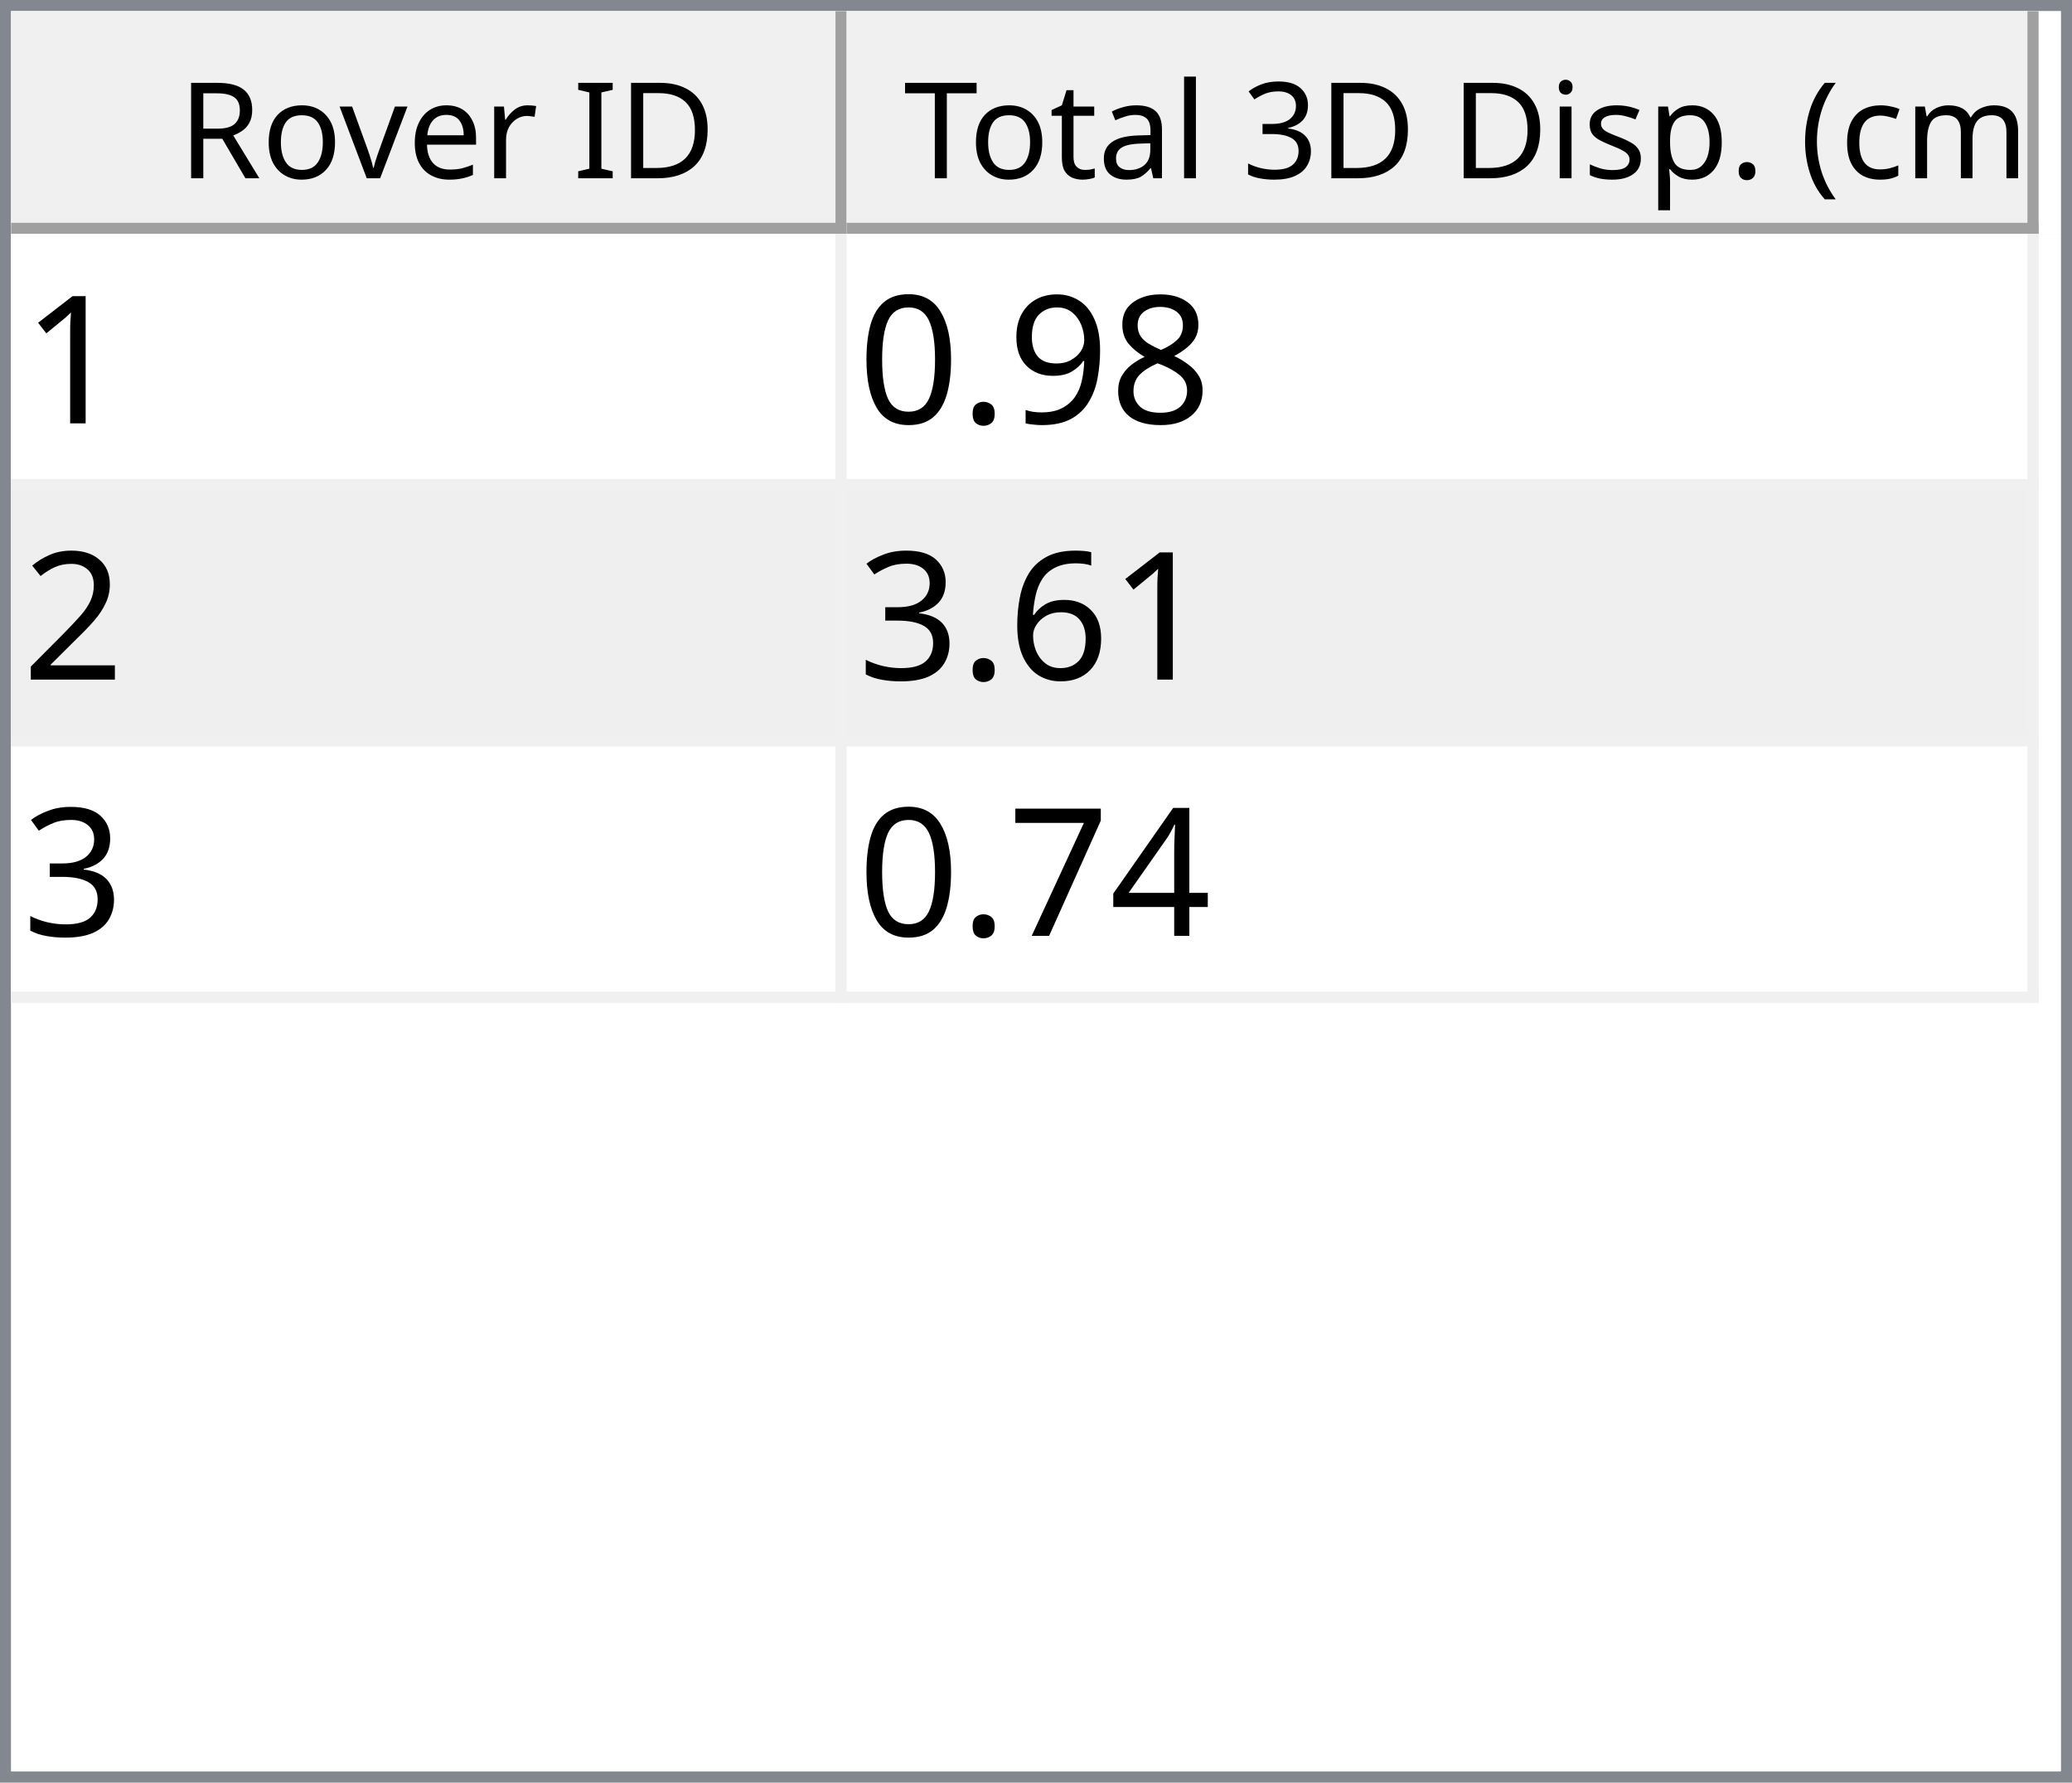
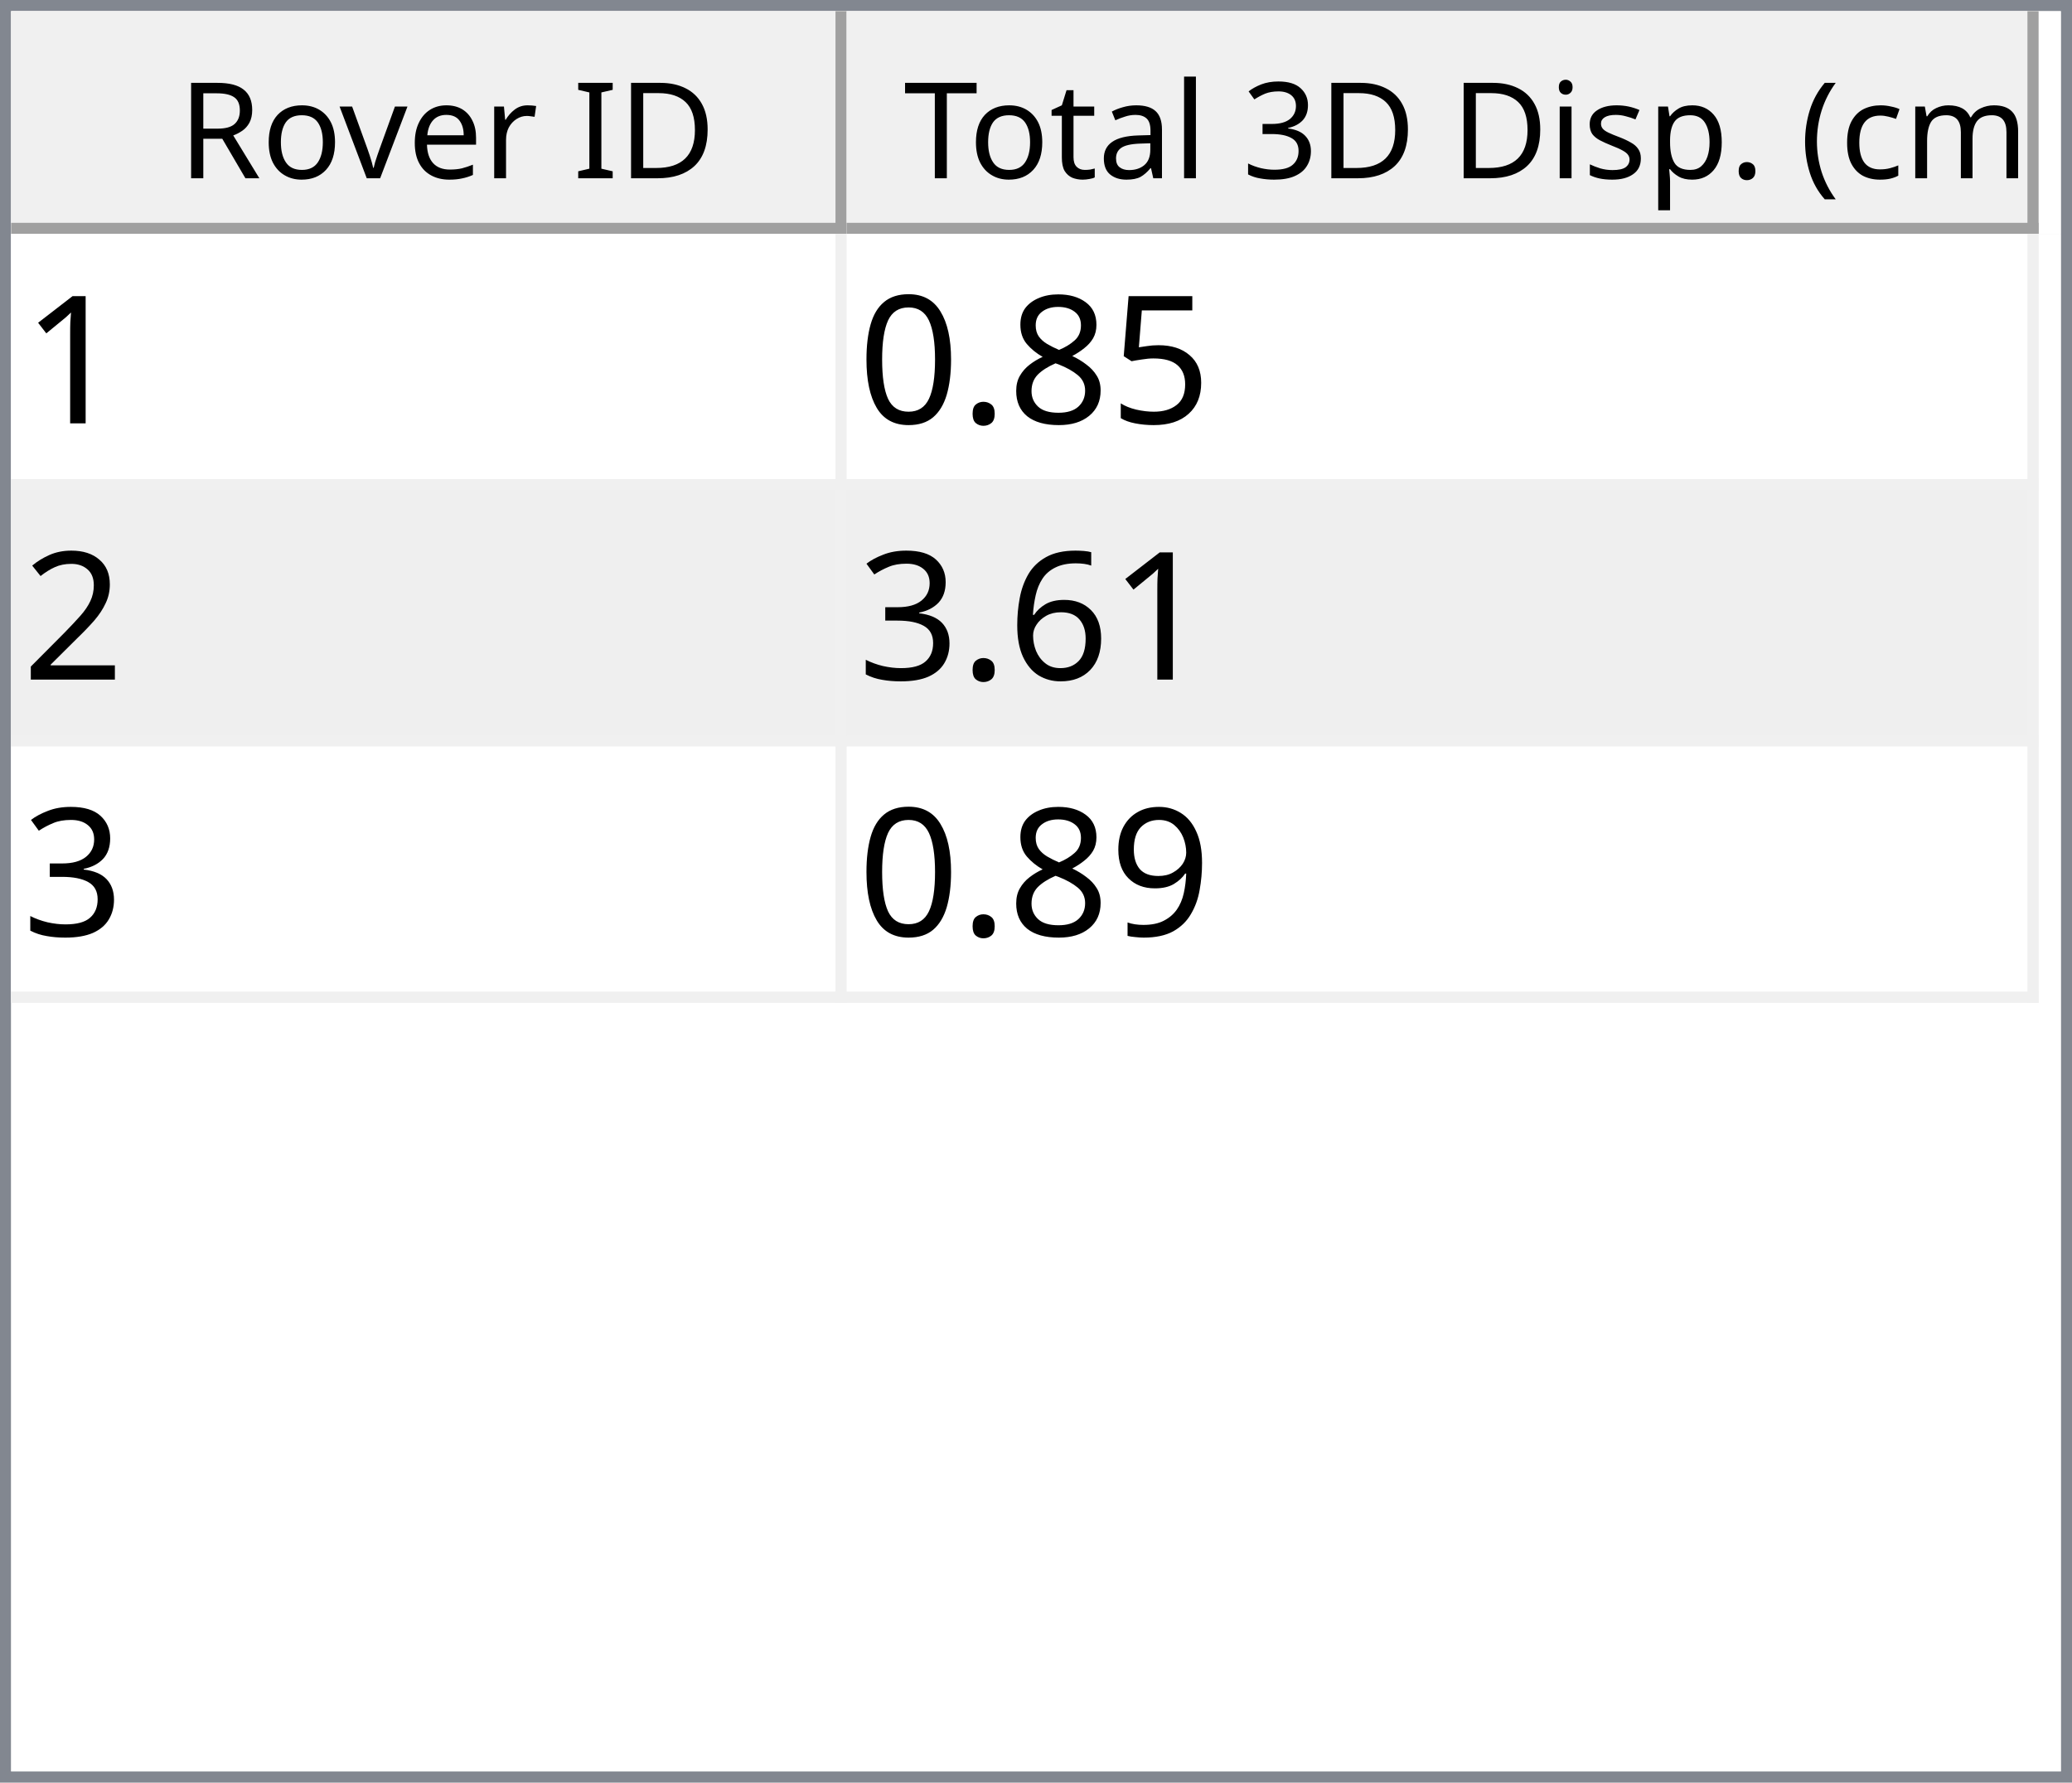
<svg xmlns="http://www.w3.org/2000/svg" style="fill-opacity:1; color-rendering:auto; color-interpolation:auto; text-rendering:auto; stroke:black; stroke-linecap:square; stroke-miterlimit:10; shape-rendering:auto; stroke-opacity:1; fill:black; stroke-dasharray:none; font-weight:normal; stroke-width:1; font-family:'Dialog'; font-style:normal; stroke-linejoin:miter; font-size:12px; stroke-dashoffset:0; image-rendering:auto;" width="186" height="160">
  <defs id="genericDefs" />
  <g>
    <defs id="defs1">
      <clipPath clipPathUnits="userSpaceOnUse" id="clipPath1">
        <path d="M0 0 L186 0 L186 160 L0 160 L0 0 Z" />
      </clipPath>
      <clipPath clipPathUnits="userSpaceOnUse" id="clipPath2">
        <path d="M0 0 L0 160 L186 160 L186 0 Z" />
      </clipPath>
      <clipPath clipPathUnits="userSpaceOnUse" id="clipPath3">
        <path d="M0 0 L0 20 L184 20 L184 0 Z" />
      </clipPath>
      <clipPath clipPathUnits="userSpaceOnUse" id="clipPath4">
        <path d="M0 0 L0 20 L75 20 L75 0 Z" />
      </clipPath>
      <clipPath clipPathUnits="userSpaceOnUse" id="clipPath5">
        <path d="M1 1 L1 19 L74 19 L74 1 Z" />
      </clipPath>
      <clipPath clipPathUnits="userSpaceOnUse" id="clipPath6">
        <path d="M0 0 L0 18 L73 18 L73 0 Z" />
      </clipPath>
      <clipPath clipPathUnits="userSpaceOnUse" id="clipPath7">
        <path d="M-0.5 -0.5 L-0.5 19.5 L74.5 19.5 L74.5 -0.5 Z" />
      </clipPath>
      <clipPath clipPathUnits="userSpaceOnUse" id="clipPath8">
        <path d="M0 0 L0 20 L107 20 L107 0 Z" />
      </clipPath>
      <clipPath clipPathUnits="userSpaceOnUse" id="clipPath9">
        <path d="M1 1 L1 19 L106 19 L106 1 Z" />
      </clipPath>
      <clipPath clipPathUnits="userSpaceOnUse" id="clipPath10">
        <path d="M0 0 L0 18 L105 18 L105 0 Z" />
      </clipPath>
      <clipPath clipPathUnits="userSpaceOnUse" id="clipPath11">
        <path d="M-0.5 -0.5 L-0.5 19.5 L106.5 19.5 L106.5 -0.5 Z" />
      </clipPath>
      <clipPath clipPathUnits="userSpaceOnUse" id="clipPath12">
        <path d="M0 0 L0 138 L184 138 L184 0 Z" />
      </clipPath>
      <clipPath clipPathUnits="userSpaceOnUse" id="clipPath13">
        <path d="M0 0 L0 69 L182 69 L182 0 Z" />
      </clipPath>
      <clipPath clipPathUnits="userSpaceOnUse" id="clipPath14">
        <path d="M-0.5 -0.5 L-0.5 68.5 L181.5 68.5 L181.5 -0.5 Z" />
      </clipPath>
      <clipPath clipPathUnits="userSpaceOnUse" id="clipPath15">
        <path d="M0 0 L0 22 L74 22 L74 0 Z" />
      </clipPath>
      <clipPath clipPathUnits="userSpaceOnUse" id="clipPath16">
        <path d="M0 0 L0 22 L106 22 L106 0 Z" />
      </clipPath>
      <font horiz-adv-x="64.551" id="font1">
        <font-face ascent="107.91" descent="25.098" units-per-em="100" style="font-style:normal; font-family:Segoe UI; font-weight:normal;" />
        <missing-glyph horiz-adv-x="64.551" d="M8.109 0 L8.109 68.266 L56.453 68.266 L56.453 0 L8.109 0 ZM15.328 7.234 L49.219 7.234 L49.219 61.031 L15.328 61.031 L15.328 7.234 Z" />
        <glyph unicode="D" horiz-adv-x="70.117" d="M9.188 0 L9.188 70.016 L28.516 70.016 Q65.531 70.016 65.531 35.891 Q65.531 19.672 55.25 9.836 Q44.969 0 27.734 0 L9.188 0 ZM17.391 62.594 L17.391 7.422 L27.828 7.422 Q41.609 7.422 49.273 14.797 Q56.938 22.172 56.938 35.688 Q56.938 62.594 28.328 62.594 L17.391 62.594 Z" />
        <glyph unicode="I" horiz-adv-x="26.611" d="M17.391 0 L9.188 0 L9.188 70.016 L17.391 70.016 L17.391 0 Z" />
        <glyph unicode=" " horiz-adv-x="27.393" d="" />
        <glyph unicode="r" horiz-adv-x="34.766" d="M34.188 41.891 Q32.078 43.5 28.125 43.5 Q23 43.5 19.555 38.672 Q16.109 33.844 16.109 25.484 L16.109 0 L8.109 0 L8.109 50 L16.109 50 L16.109 39.703 L16.312 39.703 Q18.016 44.969 21.531 47.922 Q25.047 50.875 29.391 50.875 Q32.516 50.875 34.188 50.203 L34.188 41.891 Z" />
        <glyph unicode="e" horiz-adv-x="52.295" d="M48.297 23 L12.984 23 Q13.188 14.656 17.484 10.109 Q21.781 5.562 29.297 5.562 Q37.75 5.562 44.828 11.141 L44.828 3.609 Q38.234 -1.172 27.391 -1.172 Q16.797 -1.172 10.742 5.641 Q4.688 12.453 4.688 24.812 Q4.688 36.469 11.305 43.82 Q17.922 51.172 27.734 51.172 Q37.547 51.172 42.922 44.828 Q48.297 38.484 48.297 27.203 L48.297 23 ZM40.094 29.781 Q40.047 36.719 36.75 40.578 Q33.453 44.438 27.594 44.438 Q21.922 44.438 17.969 40.383 Q14.016 36.328 13.094 29.781 L40.094 29.781 Z" />
        <glyph unicode="v" horiz-adv-x="47.9" d="M47.406 50 L27.484 0 L19.625 0 L0.688 50 L9.469 50 L22.172 13.672 Q23.578 9.672 23.922 6.688 L24.125 6.688 Q24.609 10.453 25.688 13.484 L38.969 50 L47.406 50 Z" />
        <glyph unicode="o" horiz-adv-x="58.594" d="M29 -1.172 Q17.922 -1.172 11.305 5.836 Q4.688 12.844 4.688 24.422 Q4.688 37.016 11.57 44.094 Q18.453 51.172 30.172 51.172 Q41.359 51.172 47.633 44.289 Q53.906 37.406 53.906 25.203 Q53.906 13.234 47.141 6.031 Q40.375 -1.172 29 -1.172 ZM29.594 44.438 Q21.875 44.438 17.383 39.188 Q12.891 33.938 12.891 24.703 Q12.891 15.828 17.43 10.695 Q21.969 5.562 29.594 5.562 Q37.359 5.562 41.531 10.594 Q45.703 15.625 45.703 24.906 Q45.703 34.281 41.531 39.359 Q37.359 44.438 29.594 44.438 Z" />
        <glyph unicode="R" horiz-adv-x="59.814" d="M59.375 0 L49.609 0 L37.891 19.625 Q36.281 22.359 34.766 24.289 Q33.25 26.219 31.664 27.438 Q30.078 28.656 28.25 29.219 Q26.422 29.781 24.125 29.781 L17.391 29.781 L17.391 0 L9.188 0 L9.188 70.016 L30.078 70.016 Q34.672 70.016 38.555 68.867 Q42.438 67.719 45.289 65.375 Q48.141 63.031 49.758 59.547 Q51.375 56.062 51.375 51.375 Q51.375 47.703 50.273 44.656 Q49.172 41.609 47.148 39.211 Q45.125 36.812 42.266 35.133 Q39.406 33.453 35.844 32.516 L35.844 32.328 Q37.594 31.547 38.891 30.547 Q40.188 29.547 41.359 28.18 Q42.531 26.812 43.68 25.078 Q44.828 23.344 46.234 21.047 L59.375 0 ZM17.391 62.594 L17.391 37.203 L28.516 37.203 Q31.594 37.203 34.203 38.133 Q36.812 39.062 38.719 40.797 Q40.625 42.531 41.703 45.047 Q42.781 47.562 42.781 50.688 Q42.781 56.297 39.141 59.445 Q35.5 62.594 28.609 62.594 L17.391 62.594 Z" />
        <glyph unicode=")" horiz-adv-x="30.176" d="M8.297 -15.922 L1.172 -15.922 Q16.406 2.344 16.406 26.812 Q16.406 51.469 1.078 70.016 L8.297 70.016 Q23.531 52.156 23.531 26.703 Q23.531 1.375 8.297 -15.922 Z" />
        <glyph unicode="m" horiz-adv-x="86.133" d="M79.109 0 L71.094 0 L71.094 28.719 Q71.094 37.016 68.531 40.727 Q65.969 44.438 59.906 44.438 Q54.781 44.438 51.195 39.75 Q47.609 35.062 47.609 28.516 L47.609 0 L39.594 0 L39.594 29.688 Q39.594 44.438 28.219 44.438 Q22.953 44.438 19.531 40.016 Q16.109 35.594 16.109 28.516 L16.109 0 L8.109 0 L8.109 50 L16.109 50 L16.109 42.094 L16.312 42.094 Q21.625 51.172 31.844 51.172 Q36.969 51.172 40.773 48.312 Q44.578 45.453 46 40.828 Q51.562 51.172 62.594 51.172 Q79.109 51.172 79.109 30.812 L79.109 0 Z" />
        <glyph unicode="c" horiz-adv-x="46.191" d="M42.188 2.297 Q36.422 -1.172 28.516 -1.172 Q17.828 -1.172 11.258 5.789 Q4.688 12.75 4.688 23.828 Q4.688 36.188 11.766 43.68 Q18.844 51.172 30.672 51.172 Q37.25 51.172 42.281 48.734 L42.281 40.531 Q36.719 44.438 30.375 44.438 Q22.703 44.438 17.797 38.945 Q12.891 33.453 12.891 24.516 Q12.891 15.719 17.508 10.641 Q22.125 5.562 29.891 5.562 Q36.422 5.562 42.188 9.906 L42.188 2.297 Z" />
        <glyph unicode="(" horiz-adv-x="30.176" d="M29.109 -15.922 L21.969 -15.922 Q6.844 1.375 6.844 26.703 Q6.844 52.156 21.969 70.016 L29.203 70.016 Q13.875 51.469 13.875 26.812 Q13.875 2.344 29.109 -15.922 Z" />
        <glyph unicode="." horiz-adv-x="21.68" d="M10.891 -1.078 Q8.641 -1.078 7.055 0.539 Q5.469 2.156 5.469 4.391 Q5.469 6.641 7.055 8.273 Q8.641 9.906 10.891 9.906 Q13.188 9.906 14.797 8.273 Q16.406 6.641 16.406 4.391 Q16.406 2.156 14.797 0.539 Q13.188 -1.078 10.891 -1.078 Z" />
        <glyph unicode="p" horiz-adv-x="58.789" d="M16.312 7.234 L16.109 7.234 L16.109 -23 L8.109 -23 L8.109 50 L16.109 50 L16.109 41.219 L16.312 41.219 Q22.219 51.172 33.594 51.172 Q43.266 51.172 48.688 44.461 Q54.109 37.75 54.109 26.469 Q54.109 13.922 48 6.375 Q41.891 -1.172 31.297 -1.172 Q21.578 -1.172 16.312 7.234 ZM16.109 27.391 L16.109 20.406 Q16.109 14.203 20.141 9.883 Q24.172 5.562 30.375 5.562 Q37.641 5.562 41.773 11.133 Q45.906 16.703 45.906 26.609 Q45.906 34.969 42.047 39.703 Q38.188 44.438 31.594 44.438 Q24.609 44.438 20.359 39.578 Q16.109 34.719 16.109 27.391 Z" />
        <glyph unicode="s" horiz-adv-x="42.432" d="M5.078 1.812 L5.078 10.406 Q11.625 5.562 19.484 5.562 Q30.031 5.562 30.031 12.594 Q30.031 14.594 29.125 15.992 Q28.219 17.391 26.68 18.461 Q25.141 19.531 23.07 20.383 Q21 21.234 18.609 22.172 Q15.281 23.484 12.766 24.828 Q10.25 26.172 8.57 27.859 Q6.891 29.547 6.031 31.695 Q5.172 33.844 5.172 36.719 Q5.172 40.234 6.789 42.945 Q8.406 45.656 11.086 47.484 Q13.766 49.312 17.211 50.242 Q20.656 51.172 24.312 51.172 Q30.812 51.172 35.938 48.922 L35.938 40.828 Q30.422 44.438 23.25 44.438 Q21 44.438 19.195 43.922 Q17.391 43.406 16.094 42.477 Q14.797 41.547 14.086 40.258 Q13.375 38.969 13.375 37.406 Q13.375 35.453 14.086 34.133 Q14.797 32.812 16.164 31.789 Q17.531 30.766 19.484 29.938 Q21.438 29.109 23.922 28.125 Q27.25 26.859 29.883 25.516 Q32.516 24.172 34.375 22.484 Q36.234 20.797 37.234 18.602 Q38.234 16.406 38.234 13.375 Q38.234 9.672 36.602 6.938 Q34.969 4.203 32.234 2.398 Q29.5 0.594 25.93 -0.289 Q22.359 -1.172 18.453 -1.172 Q10.75 -1.172 5.078 1.812 Z" />
        <glyph unicode="i" horiz-adv-x="24.219" d="M12.203 62.703 Q10.062 62.703 8.547 64.164 Q7.031 65.625 7.031 67.875 Q7.031 70.125 8.547 71.609 Q10.062 73.094 12.203 73.094 Q14.406 73.094 15.945 71.609 Q17.484 70.125 17.484 67.875 Q17.484 65.719 15.945 64.211 Q14.406 62.703 12.203 62.703 ZM16.109 0 L8.109 0 L8.109 50 L16.109 50 L16.109 0 Z" />
        <glyph unicode="3" horiz-adv-x="53.906" d="M46.531 19.828 Q46.531 15.094 44.75 11.211 Q42.969 7.328 39.719 4.57 Q36.469 1.812 31.93 0.297 Q27.391 -1.219 21.922 -1.219 Q11.922 -1.219 6 2.594 L6 11.188 Q13.094 5.609 22.219 5.609 Q25.875 5.609 28.828 6.539 Q31.781 7.469 33.906 9.227 Q36.031 10.984 37.18 13.477 Q38.328 15.969 38.328 19.094 Q38.328 32.812 18.797 32.812 L12.984 32.812 L12.984 39.594 L18.5 39.594 Q35.797 39.594 35.797 52.484 Q35.797 64.406 22.609 64.406 Q15.188 64.406 8.688 59.422 L8.688 67.188 Q15.375 71.188 24.609 71.188 Q29 71.188 32.57 69.969 Q36.141 68.75 38.68 66.555 Q41.219 64.359 42.609 61.281 Q44 58.203 44 54.5 Q44 40.672 30.031 36.719 L30.031 36.531 Q33.594 36.141 36.625 34.797 Q39.656 33.453 41.852 31.305 Q44.047 29.156 45.289 26.25 Q46.531 23.344 46.531 19.828 Z" />
        <glyph unicode="l" horiz-adv-x="24.219" d="M16.109 0 L8.109 0 L8.109 74.031 L16.109 74.031 L16.109 0 Z" />
        <glyph unicode="a" horiz-adv-x="50.879" d="M43.891 0 L35.891 0 L35.891 7.812 L35.688 7.812 Q30.469 -1.172 20.312 -1.172 Q12.844 -1.172 8.617 2.781 Q4.391 6.734 4.391 13.281 Q4.391 27.297 20.906 29.594 L35.891 31.688 Q35.891 44.438 25.594 44.438 Q16.547 44.438 9.281 38.281 L9.281 46.484 Q16.656 51.172 26.266 51.172 Q43.891 51.172 43.891 32.516 L43.891 0 ZM35.891 25.297 L23.828 23.641 Q18.266 22.859 15.43 20.875 Q12.594 18.891 12.594 13.875 Q12.594 10.203 15.211 7.883 Q17.828 5.562 22.172 5.562 Q28.125 5.562 32.008 9.742 Q35.891 13.922 35.891 20.312 L35.891 25.297 Z" />
        <glyph unicode="t" horiz-adv-x="33.887" d="M31.297 0.484 Q28.469 -1.078 23.828 -1.078 Q10.688 -1.078 10.688 13.578 L10.688 43.172 L2.094 43.172 L2.094 50 L10.688 50 L10.688 62.203 L18.703 64.797 L18.703 50 L31.297 50 L31.297 43.172 L18.703 43.172 L18.703 14.984 Q18.703 9.969 20.414 7.82 Q22.125 5.672 26.078 5.672 Q29.109 5.672 31.297 7.328 L31.297 0.484 Z" />
        <glyph unicode="T" horiz-adv-x="52.393" d="M50.594 62.594 L30.375 62.594 L30.375 0 L22.172 0 L22.172 62.594 L2 62.594 L2 70.016 L50.594 70.016 L50.594 62.594 Z" />
      </font>
      <font horiz-adv-x="75.0" id="font2">
        <font-face ascent="100.537" descent="21.973" units-per-em="100" style="font-style:normal; font-family:sans-serif; font-weight:normal;" />
        <missing-glyph horiz-adv-x="75.0" d="M12.5 0 L12.5 62.5 L62.5 62.5 L62.5 0 L12.5 0 ZM14.062 1.562 L60.938 1.562 L60.938 60.938 L14.062 60.938 L14.062 1.562 Z" />
        <glyph unicode="1" horiz-adv-x="55.615" d="M37.25 0 L28.469 0 L28.469 56 Q25.297 52.984 20.141 49.953 Q14.984 46.922 10.891 45.406 L10.891 53.906 Q18.266 57.375 23.781 62.305 Q29.297 67.234 31.594 71.875 L37.25 71.875 L37.25 0 Z" />
+         <glyph unicode="5" horiz-adv-x="55.615" d="M4.156 18.75 L13.375 19.531 Q14.406 12.797 18.141 9.398 Q21.875 6 27.156 6 Q33.5 6 37.891 10.789 Q42.281 15.578 42.281 23.484 Q42.281 31 38.062 35.352 Q33.844 39.703 27 39.703 Q22.75 39.703 19.336 37.773 Q15.922 35.844 13.969 32.766 L5.719 33.844 L12.641 70.609 L48.25 70.609 L48.25 62.203 L19.672 62.203 L15.828 42.969 Q22.266 47.469 29.344 47.469 Q38.719 47.469 45.164 40.969 Q51.609 34.469 51.609 24.266 Q51.609 14.547 45.953 7.469 Q39.062 -1.219 27.156 -1.219 Q17.391 -1.219 11.211 4.25 Q5.031 9.719 4.156 18.75 Z" />
        <glyph unicode="8" horiz-adv-x="55.615" d="M17.672 38.812 Q12.203 40.828 9.57 44.539 Q6.938 48.25 6.938 53.422 Q6.938 61.234 12.555 66.555 Q18.172 71.875 27.484 71.875 Q36.859 71.875 42.578 66.43 Q48.297 60.984 48.297 53.172 Q48.297 48.188 45.68 44.508 Q43.062 40.828 37.75 38.812 Q44.344 36.672 47.781 31.883 Q51.219 27.094 51.219 20.453 Q51.219 11.281 44.727 5.031 Q38.234 -1.219 27.641 -1.219 Q17.047 -1.219 10.547 5.055 Q4.047 11.328 4.047 20.703 Q4.047 27.688 7.594 32.398 Q11.141 37.109 17.672 38.812 ZM15.922 53.719 Q15.922 48.641 19.195 45.414 Q22.469 42.188 27.688 42.188 Q32.766 42.188 36.016 45.383 Q39.266 48.578 39.266 53.219 Q39.266 58.062 35.914 61.359 Q32.562 64.656 27.594 64.656 Q22.562 64.656 19.242 61.43 Q15.922 58.203 15.922 53.719 ZM13.094 20.656 Q13.094 16.891 14.875 13.375 Q16.656 9.859 20.172 7.93 Q23.688 6 27.734 6 Q34.031 6 38.133 10.055 Q42.234 14.109 42.234 20.359 Q42.234 26.703 38.016 30.859 Q33.797 35.016 27.438 35.016 Q21.234 35.016 17.164 30.914 Q13.094 26.812 13.094 20.656 Z" />
-         <glyph unicode="9" horiz-adv-x="55.615" d="M5.469 16.547 L13.922 17.328 Q14.984 11.375 18.016 8.688 Q21.047 6 25.781 6 Q29.828 6 32.883 7.859 Q35.938 9.719 37.891 12.82 Q39.844 15.922 41.164 21.195 Q42.484 26.469 42.484 31.938 Q42.484 32.516 42.438 33.688 Q39.797 29.5 35.234 26.883 Q30.672 24.266 25.344 24.266 Q16.453 24.266 10.305 30.711 Q4.156 37.156 4.156 47.703 Q4.156 58.594 10.578 65.234 Q17 71.875 26.656 71.875 Q33.641 71.875 39.43 68.117 Q45.219 64.359 48.219 57.398 Q51.219 50.438 51.219 37.25 Q51.219 23.531 48.242 15.406 Q45.266 7.281 39.383 3.031 Q33.5 -1.219 25.594 -1.219 Q17.188 -1.219 11.867 3.445 Q6.547 8.109 5.469 16.547 ZM41.453 48.141 Q41.453 55.719 37.43 60.156 Q33.406 64.594 27.734 64.594 Q21.875 64.594 17.531 59.812 Q13.188 55.031 13.188 47.406 Q13.188 40.578 17.312 36.305 Q21.438 32.031 27.484 32.031 Q33.594 32.031 37.523 36.305 Q41.453 40.578 41.453 48.141 Z" />
        <glyph unicode="." horiz-adv-x="27.783" d="M9.078 0 L9.078 10.016 L19.094 10.016 L19.094 0 L9.078 0 Z" />
        <glyph unicode="0" horiz-adv-x="55.615" d="M4.156 35.297 Q4.156 48 6.766 55.742 Q9.375 63.484 14.523 67.68 Q19.672 71.875 27.484 71.875 Q33.25 71.875 37.594 69.555 Q41.938 67.234 44.773 62.867 Q47.609 58.5 49.219 52.227 Q50.828 45.953 50.828 35.297 Q50.828 22.703 48.242 14.969 Q45.656 7.234 40.508 3.008 Q35.359 -1.219 27.484 -1.219 Q17.141 -1.219 11.234 6.203 Q4.156 15.141 4.156 35.297 ZM13.188 35.297 Q13.188 17.672 17.312 11.836 Q21.438 6 27.484 6 Q33.547 6 37.672 11.859 Q41.797 17.719 41.797 35.297 Q41.797 52.984 37.672 58.789 Q33.547 64.594 27.391 64.594 Q21.344 64.594 17.719 59.469 Q13.188 52.938 13.188 35.297 Z" />
        <glyph unicode="2" horiz-adv-x="55.615" d="M50.344 8.453 L50.344 0 L3.031 0 Q2.938 3.172 4.047 6.109 Q5.859 10.938 9.836 15.625 Q13.812 20.312 21.344 26.469 Q33.016 36.031 37.117 41.625 Q41.219 47.219 41.219 52.203 Q41.219 57.422 37.477 61.008 Q33.734 64.594 27.734 64.594 Q21.391 64.594 17.578 60.789 Q13.766 56.984 13.719 50.25 L4.688 51.172 Q5.609 61.281 11.664 66.578 Q17.719 71.875 27.938 71.875 Q38.234 71.875 44.242 66.164 Q50.25 60.453 50.25 52 Q50.25 47.703 48.492 43.555 Q46.734 39.406 42.656 34.812 Q38.578 30.219 29.109 22.219 Q21.188 15.578 18.945 13.211 Q16.703 10.844 15.234 8.453 L50.344 8.453 Z" />
        <glyph unicode="6" horiz-adv-x="55.615" d="M49.75 54.047 L41.016 53.375 Q39.844 58.547 37.703 60.891 Q34.125 64.656 28.906 64.656 Q24.703 64.656 21.531 62.312 Q17.391 59.281 14.992 53.469 Q12.594 47.656 12.5 36.922 Q15.672 41.75 20.266 44.094 Q24.859 46.438 29.891 46.438 Q38.672 46.438 44.852 39.969 Q51.031 33.5 51.031 23.25 Q51.031 16.5 48.125 10.719 Q45.219 4.938 40.141 1.859 Q35.062 -1.219 28.609 -1.219 Q17.625 -1.219 10.695 6.859 Q3.766 14.938 3.766 33.5 Q3.766 54.25 11.422 63.672 Q18.109 71.875 29.438 71.875 Q37.891 71.875 43.289 67.141 Q48.688 62.406 49.75 54.047 ZM13.875 23.188 Q13.875 18.656 15.797 14.508 Q17.719 10.359 21.188 8.18 Q24.656 6 28.469 6 Q34.031 6 38.039 10.492 Q42.047 14.984 42.047 22.703 Q42.047 30.125 38.086 34.398 Q34.125 38.672 28.125 38.672 Q22.172 38.672 18.023 34.398 Q13.875 30.125 13.875 23.188 Z" />
        <glyph unicode="3" horiz-adv-x="55.615" d="M4.203 18.891 L12.984 20.062 Q14.5 12.594 18.141 9.297 Q21.781 6 27 6 Q33.203 6 37.477 10.297 Q41.75 14.594 41.75 20.953 Q41.75 27 37.797 30.93 Q33.844 34.859 27.734 34.859 Q25.25 34.859 21.531 33.891 L22.516 41.609 Q23.391 41.5 23.922 41.5 Q29.547 41.5 34.039 44.43 Q38.531 47.359 38.531 53.469 Q38.531 58.297 35.258 61.477 Q31.984 64.656 26.812 64.656 Q21.688 64.656 18.266 61.43 Q14.844 58.203 13.875 51.766 L5.078 53.328 Q6.688 62.156 12.398 67.016 Q18.109 71.875 26.609 71.875 Q32.469 71.875 37.398 69.359 Q42.328 66.844 44.945 62.5 Q47.562 58.156 47.562 53.266 Q47.562 48.641 45.07 44.828 Q42.578 41.016 37.703 38.766 Q44.047 37.312 47.562 32.695 Q51.078 28.078 51.078 21.141 Q51.078 11.766 44.242 5.25 Q37.406 -1.266 26.953 -1.266 Q17.531 -1.266 11.305 4.352 Q5.078 9.969 4.203 18.891 Z" />
-         <glyph unicode="4" horiz-adv-x="55.615" d="M32.328 0 L32.328 17.141 L1.266 17.141 L1.266 25.203 L33.938 71.578 L41.109 71.578 L41.109 25.203 L50.781 25.203 L50.781 17.141 L41.109 17.141 L41.109 0 L32.328 0 ZM32.328 25.203 L32.328 57.469 L9.906 25.203 L32.328 25.203 Z" />
-         <glyph unicode="7" horiz-adv-x="55.615" d="M4.734 62.203 L4.734 70.656 L51.078 70.656 L51.078 63.812 Q44.234 56.547 37.523 44.484 Q30.812 32.422 27.156 19.672 Q24.516 10.688 23.781 0 L14.75 0 Q14.891 8.453 18.062 20.414 Q21.234 32.375 27.172 43.484 Q33.109 54.594 39.797 62.203 L4.734 62.203 Z" />
+         <glyph unicode="9" horiz-adv-x="55.615" d="M5.469 16.547 L13.922 17.328 Q14.984 11.375 18.016 8.688 Q21.047 6 25.781 6 Q29.828 6 32.883 7.859 Q35.938 9.719 37.891 12.82 Q39.844 15.922 41.164 21.195 Q42.484 26.469 42.484 31.938 Q42.484 32.516 42.438 33.688 Q39.797 29.5 35.234 26.883 Q30.672 24.266 25.344 24.266 Q16.453 24.266 10.305 30.711 Q4.156 37.156 4.156 47.703 Q4.156 58.594 10.578 65.234 Q17 71.875 26.656 71.875 Q33.641 71.875 39.43 68.117 Q45.219 64.359 48.219 57.398 Q51.219 50.438 51.219 37.25 Q51.219 23.531 48.242 15.406 Q45.266 7.281 39.383 3.031 Q33.5 -1.219 25.594 -1.219 Q17.188 -1.219 11.867 3.445 Q6.547 8.109 5.469 16.547 ZM41.453 48.141 Q41.453 55.719 37.43 60.156 Q33.406 64.594 27.734 64.594 Q21.875 64.594 17.531 59.812 Q13.188 55.031 13.188 47.406 Q13.188 40.578 17.312 36.305 Q21.438 32.031 27.484 32.031 Q33.594 32.031 37.523 36.305 Q41.453 40.578 41.453 48.141 Z" />
      </font>
    </defs>
    <g style="fill:white; stroke:white;">
      <rect x="0" y="0" width="186" style="clip-path:url(#clipPath1); stroke:none;" height="160" />
    </g>
    <g style="fill:white; text-rendering:optimizeSpeed; color-rendering:optimizeSpeed; image-rendering:optimizeSpeed; shape-rendering:crispEdges; stroke:white; color-interpolation:sRGB;">
      <rect x="0" width="186" height="160" y="0" style="stroke:none;" />
      <path style="stroke:none;" d="M0 160 L186 160 L186 0 L0 0 Z" />
    </g>
    <g style="fill:rgb(240,240,240); font-family:'Segoe UI'; stroke:rgb(240,240,240);">
      <rect x="0" y="0" width="186" style="clip-path:url(#clipPath2); stroke:none;" height="160" />
    </g>
    <g style="fill:rgb(130,135,144); font-family:'Segoe UI'; stroke:rgb(130,135,144);">
      <path d="M0 0 L186 0 L186 160 L0 160 L0 0 ZM1 1 L185 1 L185 159 L1 159 L1 1 Z" style="fill-rule:evenodd; clip-path:url(#clipPath2); stroke:none;" />
    </g>
    <g style="fill:white; font-family:'Segoe UI'; stroke:white;" transform="translate(1,1)">
      <rect x="0" y="0" width="184" style="clip-path:url(#clipPath3); stroke:none;" height="20" />
    </g>
    <g style="fill:rgb(240,240,240); font-family:'Segoe UI'; stroke:rgb(240,240,240);" transform="translate(1,1)">
      <rect x="0" y="0" width="75" style="clip-path:url(#clipPath4); stroke:none;" height="20" />
    </g>
    <g style="font-family:'Segoe UI';" transform="translate(2,2)">
      <text x="14" xml:space="preserve" y="14" style="clip-path:url(#clipPath6); stroke:none;">Rover ID</text>
    </g>
    <g style="fill:rgb(160,160,160); font-family:'Segoe UI'; stroke:rgb(160,160,160); stroke-linejoin:bevel;" transform="translate(1.5,1.5)">
      <line x1="74" x2="74" y1="0" style="fill:none; clip-path:url(#clipPath7);" y2="19" />
    </g>
    <g style="fill:rgb(160,160,160); font-family:'Segoe UI'; stroke:rgb(160,160,160); stroke-linejoin:bevel;" transform="matrix(1,0,0,1,1,1) translate(0.5,0.5)">
      <line x1="0" x2="74" y1="19" style="fill:none; clip-path:url(#clipPath7);" y2="19" />
    </g>
    <g style="fill:rgb(240,240,240); font-family:'Segoe UI'; stroke:rgb(240,240,240);" transform="translate(76,1)">
      <rect x="0" y="0" width="107" style="clip-path:url(#clipPath8); stroke:none;" height="20" />
    </g>
    <g style="font-family:'Segoe UI';" transform="translate(77,2)">
      <text x="1" xml:space="preserve" y="14" style="clip-path:url(#clipPath10); stroke:none;"> Total 3D Disp. (cm)</text>
    </g>
    <g style="fill:rgb(160,160,160); font-family:'Segoe UI'; stroke:rgb(160,160,160); stroke-linejoin:bevel;" transform="translate(76.5,1.5)">
      <line x1="106" x2="106" y1="0" style="fill:none; clip-path:url(#clipPath11);" y2="19" />
    </g>
    <g style="fill:rgb(160,160,160); font-family:'Segoe UI'; stroke:rgb(160,160,160); stroke-linejoin:bevel;" transform="matrix(1,0,0,1,76,1) translate(0.5,0.5)">
      <line x1="0" x2="106" y1="19" style="fill:none; clip-path:url(#clipPath11);" y2="19" />
    </g>
    <g style="fill:white; font-family:'Segoe UI'; stroke:white;" transform="translate(1,21)">
      <rect x="0" y="0" width="184" style="clip-path:url(#clipPath12); stroke:none;" height="138" />
    </g>
    <g style="fill:rgb(240,240,240); font-size:16px; font-family:sans-serif; stroke:rgb(240,240,240);" transform="translate(1,21)">
      <rect x="0" y="0" width="182" style="clip-path:url(#clipPath13); stroke:none;" height="69" />
      <line transform="translate(0.5,0.5)" x1="0" x2="181" y1="22" style="clip-path:url(#clipPath14); fill:none; stroke-linejoin:bevel;" y2="22" />
    </g>
    <g transform="matrix(1,0,0,1,1,21) translate(0.5,0.5)" style="fill:rgb(240,240,240); font-size:16px; font-family:sans-serif; stroke:rgb(240,240,240); stroke-linejoin:bevel;">
      <line x1="0" x2="181" y1="45" style="fill:none; clip-path:url(#clipPath14);" y2="45" />
    </g>
    <g transform="matrix(1,0,0,1,1,21) translate(0.5,0.5)" style="fill:rgb(240,240,240); font-size:16px; font-family:sans-serif; stroke:rgb(240,240,240); stroke-linejoin:bevel;">
      <line x1="0" x2="181" y1="68" style="fill:none; clip-path:url(#clipPath14);" y2="68" />
    </g>
    <g transform="matrix(1,0,0,1,1,21) translate(0.5,0.5)" style="fill:rgb(240,240,240); font-size:16px; font-family:sans-serif; stroke:rgb(240,240,240); stroke-linejoin:bevel;">
      <line x1="74" x2="74" y1="0" style="fill:none; clip-path:url(#clipPath14);" y2="68" />
    </g>
    <g transform="matrix(1,0,0,1,1,21) translate(0.5,0.5)" style="fill:rgb(240,240,240); font-size:16px; font-family:sans-serif; stroke:rgb(240,240,240); stroke-linejoin:bevel;">
      <line x1="181" x2="181" y1="0" style="fill:none; clip-path:url(#clipPath14);" y2="68" />
    </g>
    <g style="fill:white; font-size:16px; font-family:sans-serif; stroke:white;" transform="matrix(1,0,0,1,1,21)">
      <rect x="0" y="0" width="74" style="clip-path:url(#clipPath15); stroke:none;" height="22" />
      <text x="1" y="17" style="fill:black; clip-path:url(#clipPath15); stroke:none;" xml:space="preserve">1</text>
    </g>
    <g style="fill:white; font-size:16px; font-family:sans-serif; stroke:white;" transform="matrix(1,0,0,1,1,21) translate(75,0)">
      <rect x="0" y="0" width="106" style="clip-path:url(#clipPath16); stroke:none;" height="22" />
-       <text x="1" y="17" style="fill:black; clip-path:url(#clipPath16); stroke:none;" xml:space="preserve">0.98</text>
+       <text x="1" y="17" style="fill:black; clip-path:url(#clipPath16); stroke:none;" xml:space="preserve">0.85</text>
    </g>
    <g style="fill:rgb(239,239,239); font-size:16px; font-family:sans-serif; stroke:rgb(239,239,239);" transform="matrix(1,0,0,1,1,21) translate(0,23)">
      <rect x="0" y="0" width="74" style="clip-path:url(#clipPath15); stroke:none;" height="22" />
      <text x="1" y="17" style="fill:black; clip-path:url(#clipPath15); stroke:none;" xml:space="preserve">2</text>
    </g>
    <g style="fill:rgb(239,239,239); font-size:16px; font-family:sans-serif; stroke:rgb(239,239,239);" transform="matrix(1,0,0,1,1,21) translate(75,23)">
      <rect x="0" y="0" width="106" style="clip-path:url(#clipPath16); stroke:none;" height="22" />
      <text x="1" y="17" style="fill:black; clip-path:url(#clipPath16); stroke:none;" xml:space="preserve">3.61</text>
    </g>
    <g style="fill:white; font-size:16px; font-family:sans-serif; stroke:white;" transform="matrix(1,0,0,1,1,21) translate(0,46)">
      <rect x="0" y="0" width="74" style="clip-path:url(#clipPath15); stroke:none;" height="22" />
      <text x="1" y="17" style="fill:black; clip-path:url(#clipPath15); stroke:none;" xml:space="preserve">3</text>
    </g>
    <g style="fill:white; font-size:16px; font-family:sans-serif; stroke:white;" transform="matrix(1,0,0,1,1,21) translate(75,46)">
      <rect x="0" y="0" width="106" style="clip-path:url(#clipPath16); stroke:none;" height="22" />
-       <text x="1" y="17" style="fill:black; clip-path:url(#clipPath16); stroke:none;" xml:space="preserve">0.74</text>
+       <text x="1" y="17" style="fill:black; clip-path:url(#clipPath16); stroke:none;" xml:space="preserve">0.89</text>
    </g>
  </g>
</svg>
